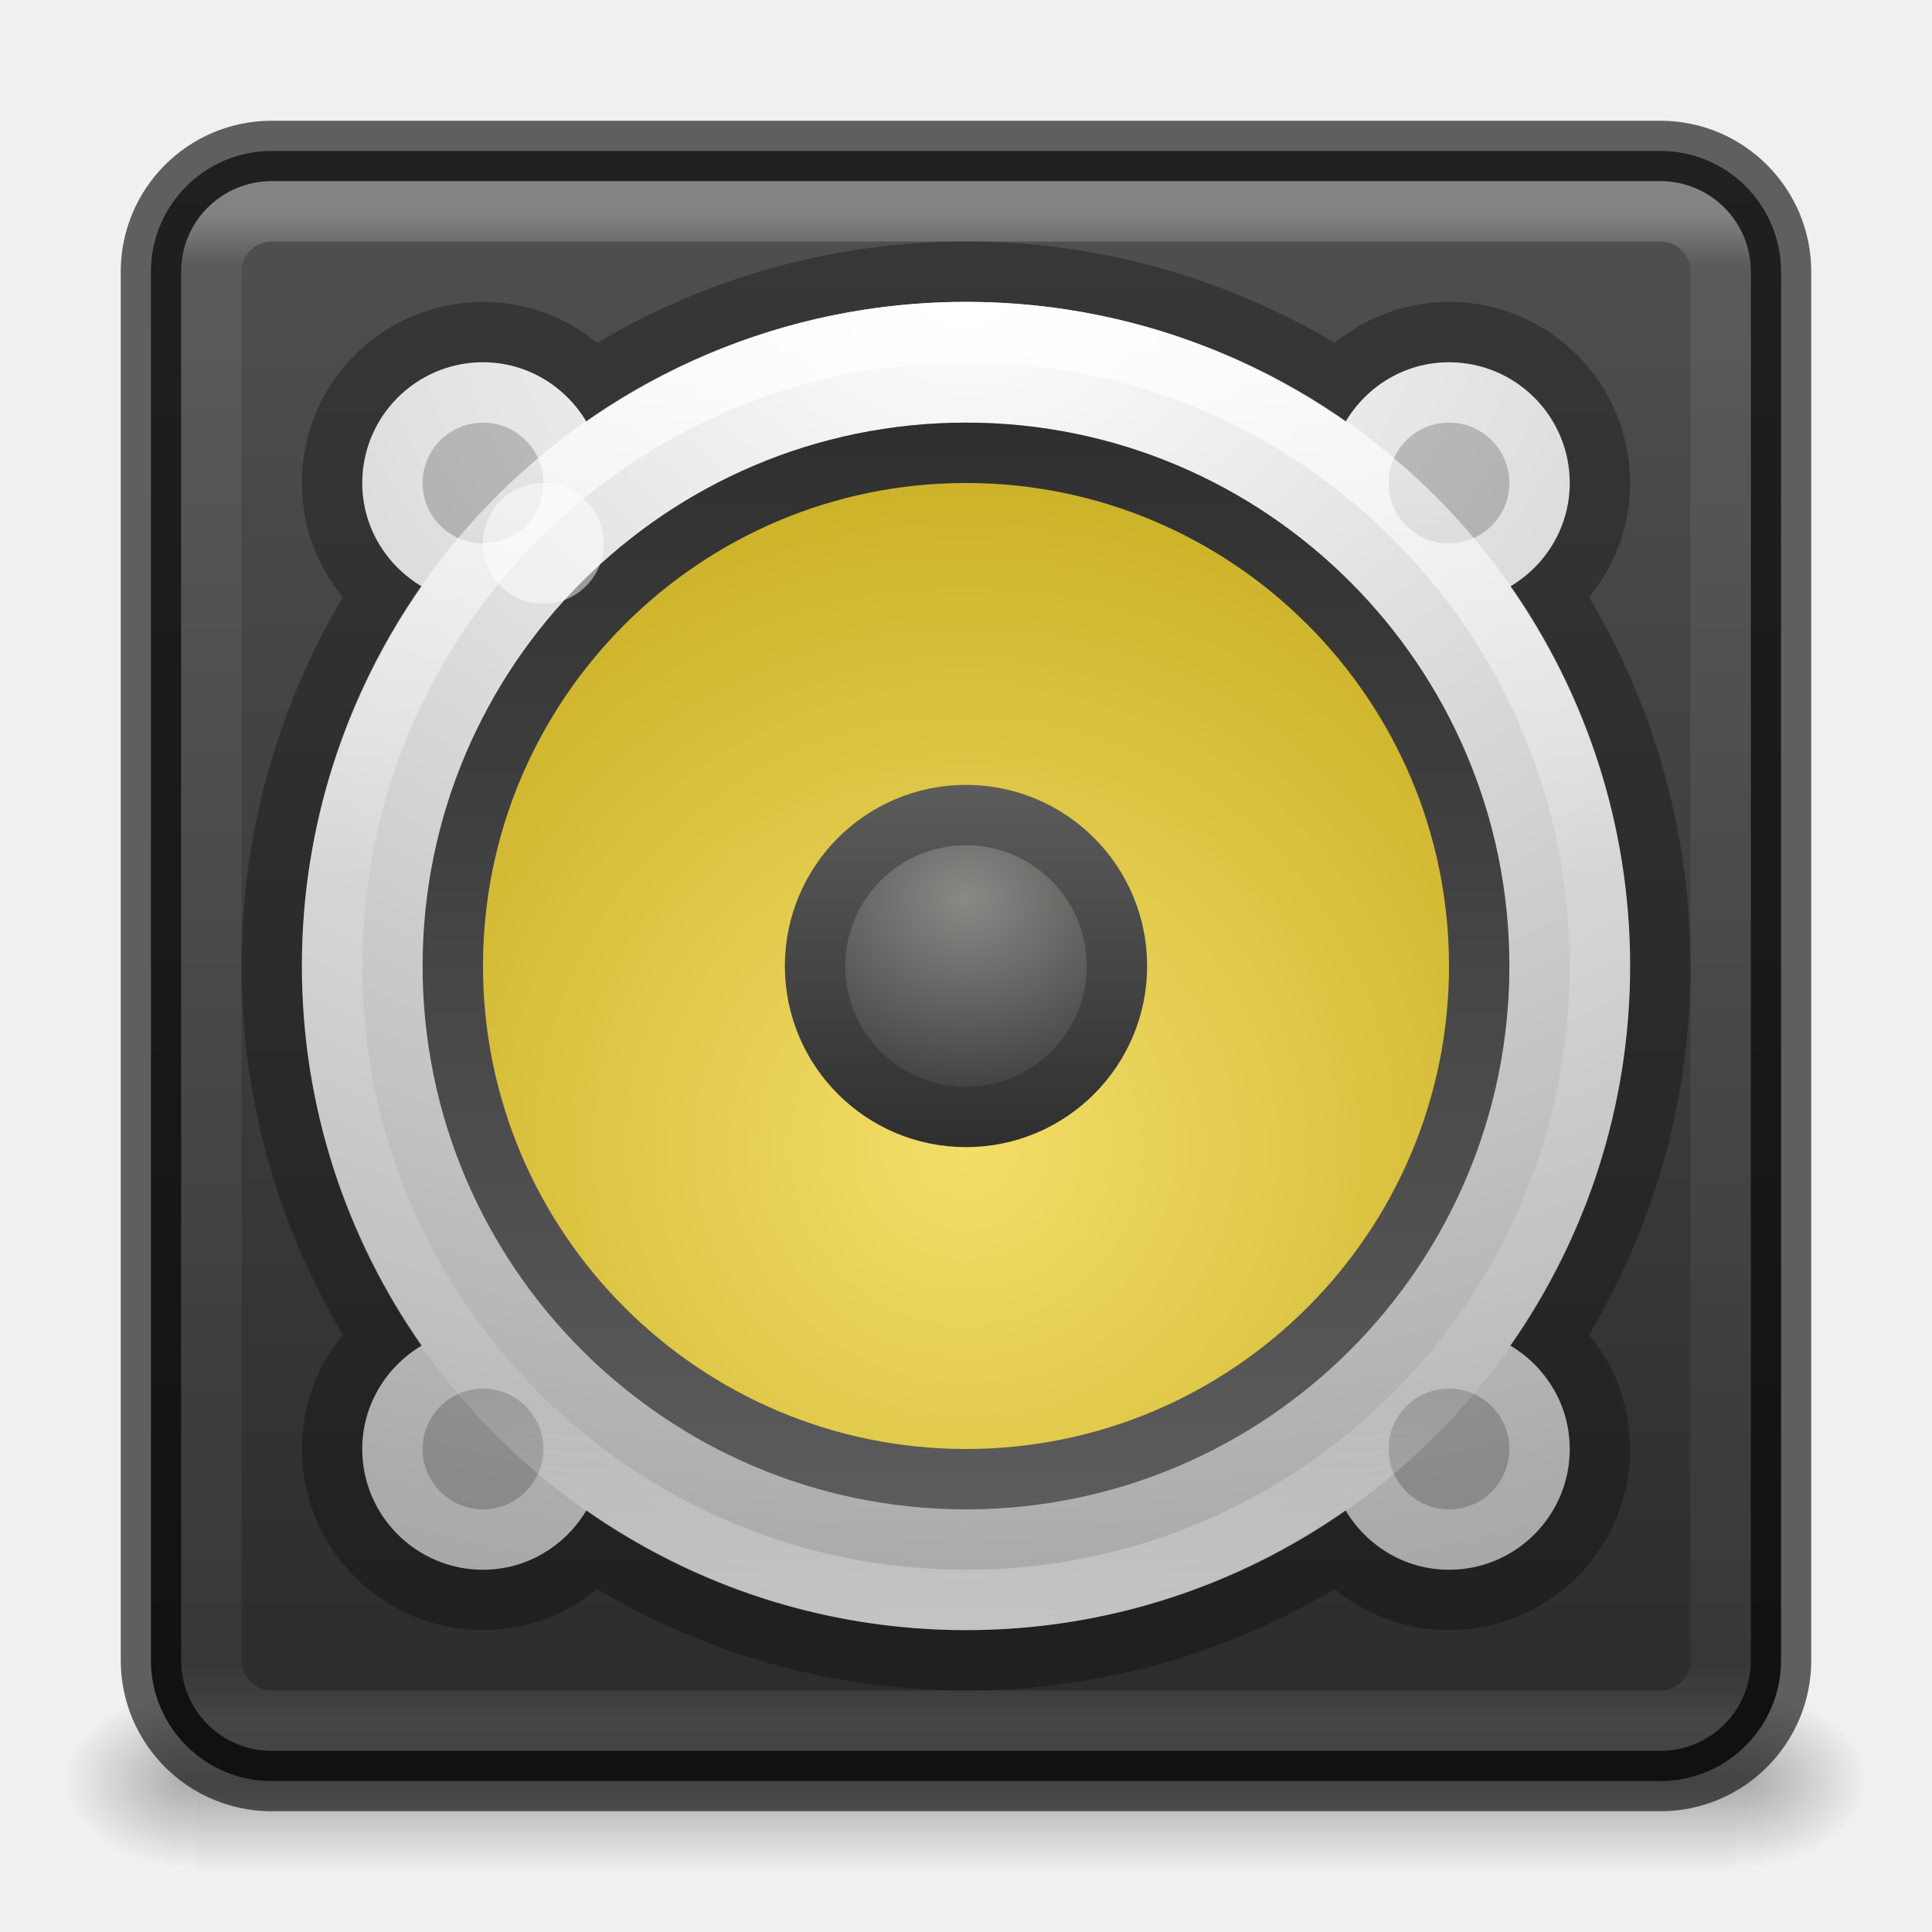
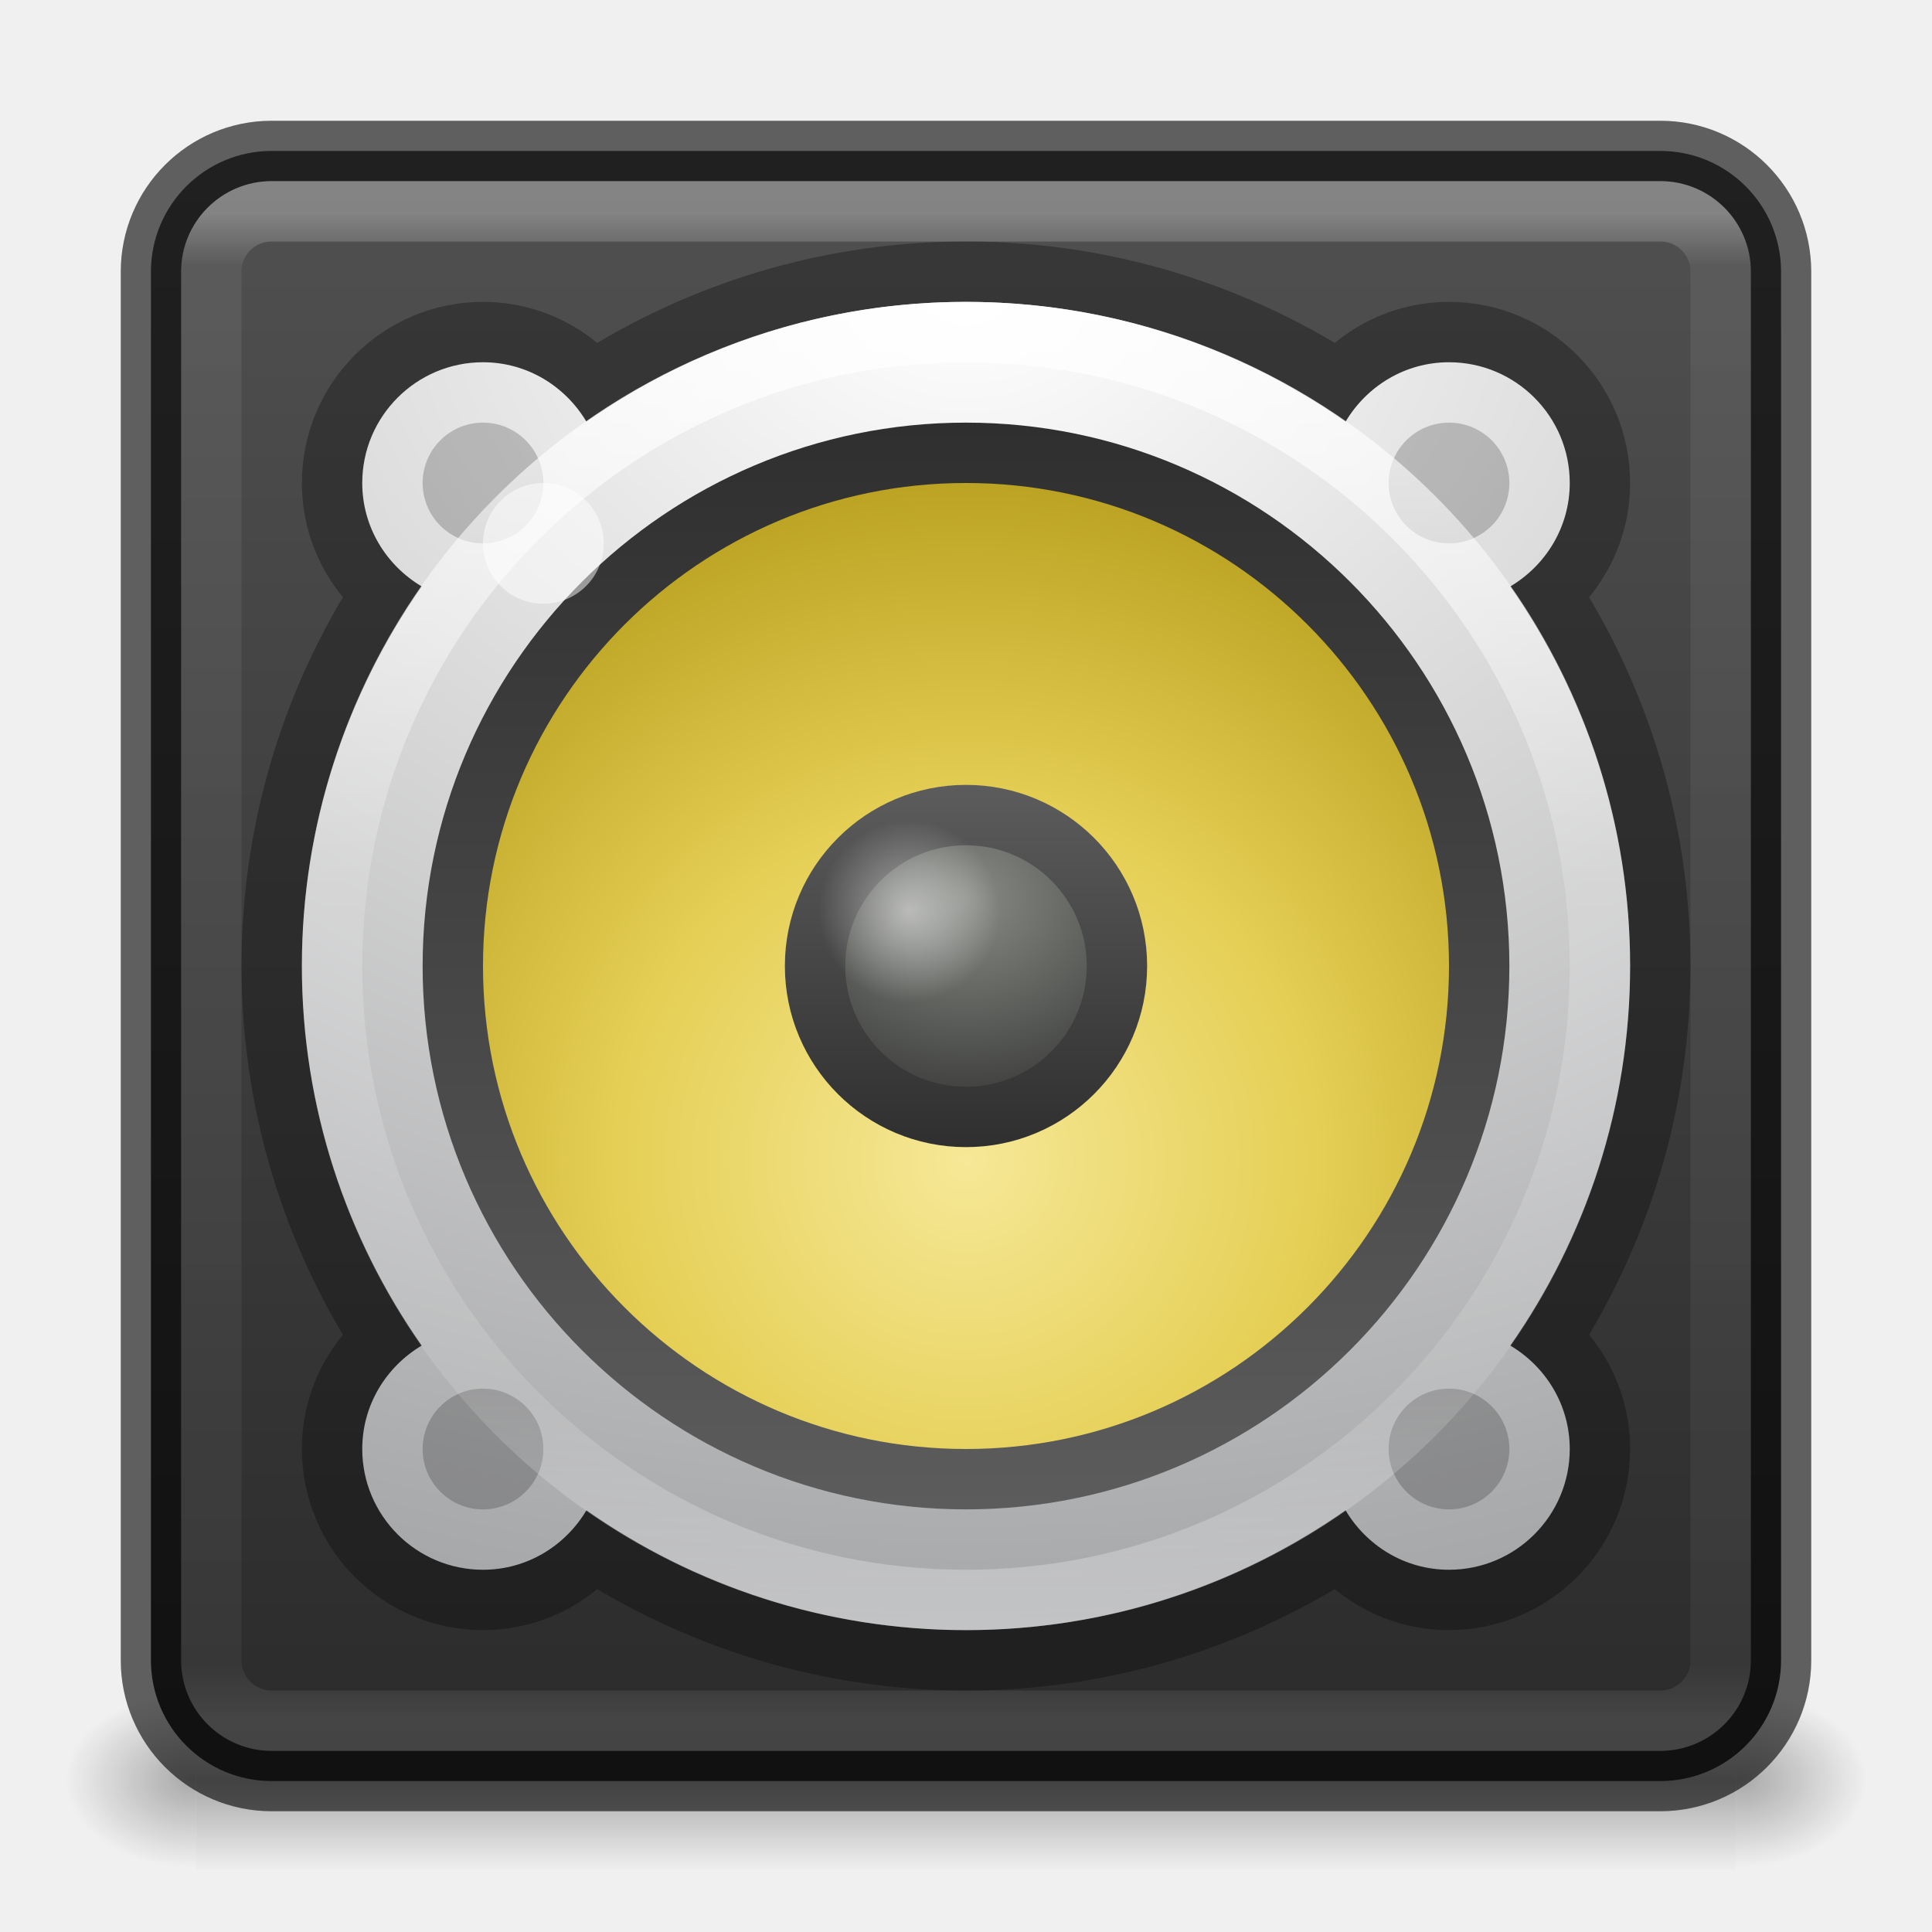
- <svg xmlns="http://www.w3.org/2000/svg" xmlns:xlink="http://www.w3.org/1999/xlink" version="1.1" width="32" height="32" id="svg4505">
+ <svg xmlns="http://www.w3.org/2000/svg" xmlns:xlink="http://www.w3.org/1999/xlink" id="svg4505" height="32" width="32" version="1.1">
  <defs id="defs4507">
    <linearGradient id="linearGradient5471">
-       <stop id="stop5463" style="stop-color:#505050;stop-opacity:1" offset="0" />
-       <stop id="stop5469" style="stop-color:#2b2b2b;stop-opacity:1" offset="1" />
+       <stop offset="0" style="stop-color:#505050;stop-opacity:1" id="stop5463" />
+       <stop offset="1" style="stop-color:#2b2b2b;stop-opacity:1" id="stop5469" />
    </linearGradient>
    <linearGradient id="linearGradient5428">
-       <stop id="stop5424" offset="0" style="stop-color:#5c5c5c;stop-opacity:1;" />
-       <stop id="stop5426" offset="1" style="stop-color:#2f2f2f;stop-opacity:1" />
+       <stop style="stop-color:#5c5c5c;stop-opacity:1;" offset="0" id="stop5424" />
+       <stop style="stop-color:#2f2f2f;stop-opacity:1" offset="1" id="stop5426" />
    </linearGradient>
    <linearGradient id="linearGradient4712">
-       <stop id="stop4708" offset="0" style="stop-color:#000000;stop-opacity:1;" />
-       <stop id="stop4710" offset="1" style="stop-color:#000000;stop-opacity:0;" />
+       <stop style="stop-color:#000000;stop-opacity:1;" offset="0" id="stop4708" />
+       <stop style="stop-color:#000000;stop-opacity:0;" offset="1" id="stop4710" />
    </linearGradient>
-     <radialGradient gradientTransform="matrix(0,1.231648,-1.625754,0,18.48697,-28.72198)" gradientUnits="userSpaceOnUse" id="radialGradient3093-0-3-6-6-0" r="20.397" cy="3.99" cx="23.896">
-       <stop offset="0" style="stop-color:#ffffff;stop-opacity:1" id="stop3244-9-33-7-0-9-5" />
-       <stop offset="0.262" style="stop-color:#dddddd;stop-opacity:1" id="stop3246-3-5-0-8-5-0" />
-       <stop offset="0.661" style="stop-color:#abacae;stop-opacity:1" id="stop3248-1-7-8-8-1-0" />
-       <stop offset="1" style="stop-color:#89898b;stop-opacity:1" id="stop3250-9-3-0-5-1-2" />
+     <radialGradient cx="23.896" cy="3.99" r="20.397" id="radialGradient3093-0-3-6-6-0" gradientUnits="userSpaceOnUse" gradientTransform="matrix(0,1.231648,-1.625754,0,18.48697,-28.72198)">
+       <stop id="stop3244-9-33-7-0-9-5" style="stop-color:#ffffff;stop-opacity:1" offset="0" />
+       <stop id="stop3246-3-5-0-8-5-0" style="stop-color:#dddddd;stop-opacity:1" offset="0.262" />
+       <stop id="stop3248-1-7-8-8-1-0" style="stop-color:#abacae;stop-opacity:1" offset="0.661" />
+       <stop id="stop3250-9-3-0-5-1-2" style="stop-color:#89898b;stop-opacity:1" offset="1" />
    </radialGradient>
    <linearGradient id="linearGradient4806-2-9">
-       <stop offset="0" style="stop-color:#ffffff;stop-opacity:1" id="stop4808-4-6" />
-       <stop offset="0.424" style="stop-color:#ffffff;stop-opacity:0.235" id="stop4810-0-9" />
-       <stop offset="0.821" style="stop-color:#ffffff;stop-opacity:0.157" id="stop4812-8-7" />
-       <stop offset="1" style="stop-color:#ffffff;stop-opacity:0.392" id="stop4814-0-7" />
+       <stop id="stop4808-4-6" style="stop-color:#ffffff;stop-opacity:1" offset="0" />
+       <stop id="stop4810-0-9" style="stop-color:#ffffff;stop-opacity:0.235" offset="0.424" />
+       <stop id="stop4812-8-7" style="stop-color:#ffffff;stop-opacity:0.157" offset="0.821" />
+       <stop id="stop4814-0-7" style="stop-color:#ffffff;stop-opacity:0.392" offset="1" />
    </linearGradient>
-     <linearGradient xlink:href="#linearGradient4806-2-9" id="linearGradient4855" gradientUnits="userSpaceOnUse" gradientTransform="matrix(0.870682,0,0,0.870682,-46.84245,-8.263211)" x1="71.204" y1="15.369" x2="71.204" y2="40.496" />
-     <radialGradient xlink:href="#radialGradient3093-0-3-6-6-0" id="radialGradient4858" gradientUnits="userSpaceOnUse" gradientTransform="matrix(0,1.549939,-2.045892,0,24.16332,-32.26559)" cx="23.896" cy="3.99" fx="23.896" fy="3.99" r="20.397" />
-     <linearGradient id="linearGradient4718">
-       <stop offset="0" style="stop-color:#f3de6a;stop-opacity:1" id="stop4720" />
-       <stop offset="1" style="stop-color:#c7ac1f;stop-opacity:1" id="stop4722" />
+     <linearGradient y2="40.496" x2="71.204" y1="15.369" x1="71.204" gradientTransform="matrix(0.870682,0,0,0.870682,-46.84245,-8.263211)" gradientUnits="userSpaceOnUse" id="linearGradient4855" xlink:href="#linearGradient4806-2-9" />
+     <radialGradient r="20.397" fy="3.99" fx="23.896" cy="3.99" cx="23.896" gradientTransform="matrix(0,1.549939,-2.045892,0,24.16332,-32.26559)" gradientUnits="userSpaceOnUse" id="radialGradient4858" xlink:href="#radialGradient3093-0-3-6-6-0" />
+     <linearGradient id="linearGradient6589-510-471-936">
+       <stop id="stop5849" style="stop-color:#878a85;stop-opacity:1" offset="0" />
+       <stop id="stop5851" style="stop-color:#3e3f3d;stop-opacity:1" offset="1" />
    </linearGradient>
-     <radialGradient gradientUnits="userSpaceOnUse" gradientTransform="matrix(1.062489,-6.003245e-8,6.003245e-8,1.062489,-0.9997166,-2.249933)" r="12" fy="20" fx="16" cy="20" cx="16" id="radialGradient4652" xlink:href="#linearGradient4718" />
-     <linearGradient id="linearGradient6589-510-471-936">
-       <stop offset="0" style="stop-color:#878a85;stop-opacity:1" id="stop5849" />
-       <stop offset="1" style="stop-color:#3e3f3d;stop-opacity:1" id="stop5851" />
+     <radialGradient xlink:href="#linearGradient6589-510-471-936" id="radialGradient4688" cx="48" cy="12.5" fx="48" fy="12.5" r="3" gradientUnits="userSpaceOnUse" gradientTransform="matrix(1.3125,-8.5714362e-7,7.3469446e-7,1.125,-47.00001,0.812542)" />
+     <linearGradient x1="302.857" y1="366.648" x2="302.857" y2="609.505" id="linearGradient19619" xlink:href="#linearGradient5048" gradientUnits="userSpaceOnUse" gradientTransform="matrix(0.05281065,0,0,0.01235294,-3.087279,23.47083)" />
+     <linearGradient id="linearGradient5048">
+       <stop id="stop5050" style="stop-color:#000000;stop-opacity:0" offset="0" />
+       <stop id="stop5056" style="stop-color:#000000;stop-opacity:1" offset="0.5" />
+       <stop id="stop5052" style="stop-color:#000000;stop-opacity:0" offset="1" />
    </linearGradient>
-     <radialGradient gradientTransform="matrix(1.3125,-8.5714362e-7,7.3469446e-7,1.125,-47.00001,0.812542)" gradientUnits="userSpaceOnUse" r="3" fy="12.5" fx="48" cy="12.5" cx="48" id="radialGradient4688" xlink:href="#linearGradient6589-510-471-936" />
-     <linearGradient gradientTransform="matrix(0.05281065,0,0,0.01235294,-3.087279,23.47083)" gradientUnits="userSpaceOnUse" xlink:href="#linearGradient5048" id="linearGradient19619" y2="609.505" x2="302.857" y1="366.648" x1="302.857" />
-     <linearGradient id="linearGradient5048">
-       <stop offset="0" style="stop-color:#000000;stop-opacity:0" id="stop5050" />
-       <stop offset="0.5" style="stop-color:#000000;stop-opacity:1" id="stop5056" />
-       <stop offset="1" style="stop-color:#000000;stop-opacity:0" id="stop5052" />
+     <radialGradient cx="605.714" cy="486.648" r="117.143" fx="605.714" fy="486.648" id="radialGradient19616" xlink:href="#linearGradient4712" gradientUnits="userSpaceOnUse" gradientTransform="matrix(-0.01807288,0,0,0.01235294,14.14181,23.47086)" />
+     <radialGradient cx="605.714" cy="486.648" r="117.143" fx="605.714" fy="486.648" id="radialGradient19613" xlink:href="#linearGradient4712" gradientUnits="userSpaceOnUse" gradientTransform="matrix(0.01807288,0,0,0.01235294,17.85819,23.47086)" />
+     <linearGradient gradientTransform="matrix(0.6,0,0,0.75,1.6,-3.874972)" gradientUnits="userSpaceOnUse" y2="43.833" x2="24" y1="9.167" x1="24" id="linearGradient4534" xlink:href="#linearGradient5471" />
+     <linearGradient y2="42.438" x2="40.29" y1="5.525" x1="40.29" gradientTransform="matrix(0.6756756,0,0,0.6756757,-0.2162175,-0.2161784)" gradientUnits="userSpaceOnUse" id="linearGradient4088" xlink:href="#linearGradient3462" />
+     <linearGradient id="linearGradient3462">
+       <stop offset="0" style="stop-color:#ffffff;stop-opacity:1" id="stop3464" />
+       <stop offset="0.035" style="stop-color:#ffffff;stop-opacity:0.235" id="stop3466" />
+       <stop offset="0.964" style="stop-color:#ffffff;stop-opacity:0.157" id="stop3468" />
+       <stop offset="1" style="stop-color:#ffffff;stop-opacity:0.392" id="stop3470" />
    </linearGradient>
-     <radialGradient gradientTransform="matrix(-0.01807288,0,0,0.01235294,14.14181,23.47086)" gradientUnits="userSpaceOnUse" xlink:href="#linearGradient4712" id="radialGradient19616" fy="486.648" fx="605.714" r="117.143" cy="486.648" cx="605.714" />
-     <radialGradient gradientTransform="matrix(0.01807288,0,0,0.01235294,17.85819,23.47086)" gradientUnits="userSpaceOnUse" xlink:href="#linearGradient4712" id="radialGradient19613" fy="486.648" fx="605.714" r="117.143" cy="486.648" cx="605.714" />
-     <linearGradient xlink:href="#linearGradient5471" id="linearGradient4534" x1="24" y1="9.167" x2="24" y2="43.833" gradientUnits="userSpaceOnUse" gradientTransform="matrix(0.6,0,0,0.75,1.6,-3.874972)" />
-     <linearGradient xlink:href="#linearGradient3462" id="linearGradient4088" gradientUnits="userSpaceOnUse" gradientTransform="matrix(0.6756756,0,0,0.6756757,-0.2162175,-0.2161784)" x1="40.29" y1="5.525" x2="40.29" y2="42.438" />
-     <linearGradient id="linearGradient3462">
-       <stop id="stop3464" style="stop-color:#ffffff;stop-opacity:1" offset="0" />
-       <stop id="stop3466" style="stop-color:#ffffff;stop-opacity:0.235" offset="0.035" />
-       <stop id="stop3468" style="stop-color:#ffffff;stop-opacity:0.157" offset="0.964" />
-       <stop id="stop3470" style="stop-color:#ffffff;stop-opacity:0.392" offset="1" />
+     <linearGradient xlink:href="#linearGradient5428" id="linearGradient5430" x1="7" y1="16" x2="25" y2="16" gradientUnits="userSpaceOnUse" gradientTransform="matrix(0,-1,-1,0,32,32)" />
+     <linearGradient xlink:href="#linearGradient5428" id="linearGradient5438" x1="13" y1="16" x2="19" y2="16" gradientUnits="userSpaceOnUse" gradientTransform="translate(0,-32)" />
+     <radialGradient xlink:href="#linearGradient5032" id="radialGradient5034" cx="66.536" cy="18.818" fx="66.536" fy="18.818" r="1.429" gradientUnits="userSpaceOnUse" gradientTransform="matrix(1.05,0,0,1.05,-54.80452,-4.669186)" />
+     <linearGradient id="linearGradient5032">
+       <stop style="stop-color:#ffffff;stop-opacity:1;" offset="0" id="stop5028" />
+       <stop style="stop-color:#ffffff;stop-opacity:0;" offset="1" id="stop5030" />
    </linearGradient>
-     <linearGradient gradientTransform="matrix(0,-1,-1,0,32,32)" gradientUnits="userSpaceOnUse" y2="16" x2="25" y1="16" x1="7" id="linearGradient5430" xlink:href="#linearGradient5428" />
-     <linearGradient gradientTransform="translate(0,-32)" gradientUnits="userSpaceOnUse" y2="16" x2="19" y1="16" x1="13" id="linearGradient5438" xlink:href="#linearGradient5428" />
+     <radialGradient xlink:href="#linearGradient4718-6" id="radialGradient4652-3" cx="16" cy="20.382" fx="16" fy="20.382" r="12" gradientTransform="matrix(1.003462,-5.6697609e-8,5.6697315e-8,1.003467,-0.05528955,-1.236136)" gradientUnits="userSpaceOnUse" />
+     <linearGradient id="linearGradient4718-6">
+       <stop id="stop4720-7" style="stop-color:#f6e897;stop-opacity:1" offset="0" />
+       <stop offset="0.482" style="stop-color:#e5cf55;stop-opacity:1;" id="stop1140" />
+       <stop id="stop4722-5" style="stop-color:#b59c1b;stop-opacity:1" offset="1" />
+     </linearGradient>
  </defs>
-   <g style="opacity:0.3" id="g5443">
-     <rect style="display:inline;overflow:visible;visibility:visible;fill:url(#linearGradient19619);fill-opacity:1;fill-rule:nonzero;stroke:none;stroke-width:0.791;marker:none" id="rect2879" y="28" x="3.25" height="3" width="25.5" />
-     <path style="display:inline;overflow:visible;visibility:visible;fill:url(#radialGradient19616);fill-opacity:1;fill-rule:nonzero;stroke:none;stroke-width:0.791;marker:none" id="path2881" d="m 3.25,28 c 0,0 0,3 0,3 C 2.319,31.006 1,30.328 1,29.5 1,28.672 2.039,28 3.25,28 Z" />
-     <path style="display:inline;overflow:visible;visibility:visible;fill:url(#radialGradient19613);fill-opacity:1;fill-rule:nonzero;stroke:none;stroke-width:0.791;marker:none" id="path2883" d="m 28.75,28 c 0,0 0,3 0,3 0.931,0.006 2.25,-0.672 2.25,-1.5 0,-0.828 -1.039,-1.5 -2.25,-1.5 z" />
+   <g id="g5443" style="opacity:0.3">
+     <rect width="25.5" height="3" x="3.25" y="28" id="rect2879" style="display:inline;overflow:visible;visibility:visible;fill:url(#linearGradient19619);fill-opacity:1;fill-rule:nonzero;stroke:none;stroke-width:0.791;marker:none" />
+     <path d="m 3.25,28 c 0,0 0,3 0,3 C 2.319,31.006 1,30.328 1,29.5 1,28.672 2.039,28 3.25,28 Z" id="path2881" style="display:inline;overflow:visible;visibility:visible;fill:url(#radialGradient19616);fill-opacity:1;fill-rule:nonzero;stroke:none;stroke-width:0.791;marker:none" />
+     <path d="m 28.75,28 c 0,0 0,3 0,3 0.931,0.006 2.25,-0.672 2.25,-1.5 0,-0.828 -1.039,-1.5 -2.25,-1.5 z" id="path2883" style="display:inline;overflow:visible;visibility:visible;fill:url(#radialGradient19613);fill-opacity:1;fill-rule:nonzero;stroke:none;stroke-width:0.791;marker:none" />
  </g>
-   <g id="g4572">
-     <rect width="27" height="27" rx="2" ry="2" x="2.5" y="2.5" id="rect5505-21-3-8-5-2" style="color:#000000;display:inline;overflow:visible;visibility:visible;opacity:1;fill:url(#linearGradient4534);fill-opacity:1;fill-rule:nonzero;stroke:#000000;stroke-width:1;marker:none;enable-background:accumulate;stroke-opacity:0.604" />
-     <rect width="25" height="25" rx="1" ry="1" x="3.5" y="3.5" id="rect6741-5-0-2-3" style="opacity:0.3;fill:none;stroke:url(#linearGradient4088);stroke-width:1;stroke-linecap:round;stroke-linejoin:round;stroke-miterlimit:4;stroke-dasharray:none;stroke-dashoffset:0;stroke-opacity:1" />
-     <path id="path5252" d="M 16,5 C 13.662,5 11.496,5.738 9.713,6.984 9.364,6.398 8.731,6 8,6 6.896,6 6,6.896 6,8 6,8.731 6.398,9.364 6.984,9.713 5.738,11.496 5,13.662 5,16 5,18.338 5.738,20.504 6.984,22.287 6.398,22.636 6,23.269 6,24 6,25.104 6.896,26 8,26 8.731,26 9.364,25.602 9.713,25.016 11.496,26.262 13.662,27 16,27 18.338,27 20.504,26.262 22.287,25.016 22.636,25.602 23.269,26 24,26 c 1.104,0 2,-0.896 2,-2 0,-0.731 -0.398,-1.364 -0.984,-1.713 C 26.262,20.504 27,18.338 27,16 27,13.662 26.262,11.496 25.016,9.713 25.602,9.364 26,8.731 26,8 26,6.896 25.104,6 24,6 23.269,6 22.636,6.398 22.287,6.984 20.504,5.738 18.338,5 16,5 Z" style="color:#000000;display:inline;overflow:visible;visibility:visible;opacity:0.3;fill:none;fill-opacity:1;fill-rule:nonzero;stroke:#000000;stroke-width:2;stroke-linejoin:round;stroke-miterlimit:4;stroke-dasharray:none;stroke-opacity:1;marker:none;enable-background:accumulate" />
-     <path style="color:#000000;display:inline;overflow:visible;visibility:visible;fill:url(#radialGradient4858);fill-opacity:1;fill-rule:nonzero;stroke:none;stroke-width:1;marker:none;enable-background:accumulate" d="M 16,5 C 13.662,5 11.496,5.738 9.713,6.984 9.364,6.398 8.731,6 8,6 6.896,6 6,6.896 6,8 6,8.731 6.398,9.364 6.984,9.713 5.738,11.496 5,13.662 5,16 5,18.338 5.738,20.504 6.984,22.287 6.398,22.636 6,23.269 6,24 6,25.104 6.896,26 8,26 8.731,26 9.364,25.602 9.713,25.016 11.496,26.262 13.662,27 16,27 18.338,27 20.504,26.262 22.287,25.016 22.636,25.602 23.269,26 24,26 c 1.104,0 2,-0.896 2,-2 0,-0.731 -0.398,-1.364 -0.984,-1.713 C 26.262,20.504 27,18.338 27,16 27,13.662 26.262,11.496 25.016,9.713 25.602,9.364 26,8.731 26,8 26,6.896 25.104,6 24,6 23.269,6 22.636,6.398 22.287,6.984 20.504,5.738 18.338,5 16,5 Z" id="path2555-7-2" />
-     <path style="color:#000000;display:inline;overflow:visible;visibility:visible;opacity:0.2;fill:#000000;fill-opacity:1;fill-rule:nonzero;stroke:none;stroke-width:0.091;marker:none;enable-background:accumulate" d="M 8,7 C 7.448,7 7,7.448 7,8 7,8.552 7.448,9 8,9 8.552,9 9,8.552 9,8 9,7.448 8.552,7 8,7 Z m 16,0 c -0.552,0 -1,0.448 -1,1 0,0.552 0.448,1 1,1 0.552,0 1,-0.448 1,-1 C 25,7.448 24.552,7 24,7 Z M 8,23 c -0.552,0 -1,0.448 -1,1 0,0.552 0.448,1 1,1 0.552,0 1,-0.448 1,-1 0,-0.552 -0.448,-1 -1,-1 z m 16,0 c -0.552,0 -1,0.448 -1,1 0,0.552 0.448,1 1,1 0.552,0 1,-0.448 1,-1 0,-0.552 -0.448,-1 -1,-1 z" id="path5224" />
-     <path style="color:#000000;display:inline;overflow:visible;visibility:visible;opacity:0.8;fill:none;stroke:url(#linearGradient4855);stroke-width:1;stroke-linecap:round;stroke-linejoin:round;stroke-miterlimit:4;stroke-dasharray:none;stroke-dashoffset:0;stroke-opacity:1;marker:none;enable-background:accumulate" id="path4176" d="m 26.5,16 c 0,5.799 -4.701,10.5 -10.5,10.5 C 10.201,26.5 5.5,21.799 5.5,16 5.5,10.201 10.201,5.5 16,5.5 21.799,5.5 26.5,10.201 26.5,16 Z" />
-     <path style="color:#000000;display:inline;overflow:visible;visibility:visible;fill:url(#radialGradient4652);fill-opacity:1;fill-rule:nonzero;stroke:none;stroke-width:1;marker:none;enable-background:accumulate" id="path2555-36-4-4" d="m 16,7 c -4.966,0 -9,4.034 -9,9 0,4.966 4.034,9 9,9 C 20.966,25 25,20.966 25,16 25,11.034 20.966,7 16,7 Z" />
-     <path style="color:#000000;display:inline;overflow:visible;visibility:visible;opacity:1;fill:none;stroke:url(#linearGradient5430);stroke-width:1;stroke-miterlimit:4;stroke-dasharray:none;stroke-opacity:1;marker:none;enable-background:accumulate" id="path2555-36-4-2-1" d="m 24.5,16 c 0,4.69 -3.81,8.5 -8.5,8.5 -4.69,0 -8.5,-3.81 -8.5,-8.5 0,-4.69 3.81,-8.5 8.5,-8.5 4.69,0 8.5,3.81 8.5,8.5 z" />
-     <circle style="opacity:1;fill:url(#radialGradient4688);fill-opacity:1;stroke:none;stroke-width:1.125;stroke-linecap:round;stroke-linejoin:round;stroke-miterlimit:4;stroke-dasharray:none;stroke-dashoffset:0;stroke-opacity:0.152" id="path4680" cx="16" cy="16" r="2.25" />
-     <circle style="opacity:0.5;fill:#ffffff;fill-opacity:1;stroke:none;stroke-width:1;stroke-linecap:round;stroke-linejoin:round;stroke-miterlimit:4;stroke-dasharray:none;stroke-dashoffset:0;stroke-opacity:1" id="path4704" cx="9" cy="9" r="1" />
-     <circle r="2.5" cy="-16" cx="16" id="circle4706" style="opacity:1;fill:none;fill-opacity:1;stroke:url(#linearGradient5438);stroke-width:1;stroke-linecap:round;stroke-linejoin:round;stroke-miterlimit:4;stroke-dasharray:none;stroke-dashoffset:0" transform="rotate(90)" />
-   </g>
+   <rect width="27" height="27" rx="2" ry="2" x="2.5" y="2.5" id="rect5505-21-3-8-5-2" style="color:#000000;display:inline;overflow:visible;visibility:visible;opacity:1;fill:url(#linearGradient4534);fill-opacity:1;fill-rule:nonzero;stroke:#000000;stroke-width:1;stroke-opacity:0.604;marker:none;enable-background:accumulate" />
+   <rect width="25" height="25" rx="1" ry="1" x="3.5" y="3.5" id="rect6741-5-0-2-3" style="opacity:0.3;fill:none;stroke:url(#linearGradient4088);stroke-width:1;stroke-linecap:round;stroke-linejoin:round;stroke-miterlimit:4;stroke-dasharray:none;stroke-dashoffset:0;stroke-opacity:1" />
+   <path id="path5252" d="M 16,5 C 13.662,5 11.496,5.738 9.713,6.984 9.364,6.398 8.731,6 8,6 6.896,6 6,6.896 6,8 6,8.731 6.398,9.364 6.984,9.713 5.738,11.496 5,13.662 5,16 5,18.338 5.738,20.504 6.984,22.287 6.398,22.636 6,23.269 6,24 6,25.104 6.896,26 8,26 8.731,26 9.364,25.602 9.713,25.016 11.496,26.262 13.662,27 16,27 18.338,27 20.504,26.262 22.287,25.016 22.636,25.602 23.269,26 24,26 c 1.104,0 2,-0.896 2,-2 0,-0.731 -0.398,-1.364 -0.984,-1.713 C 26.262,20.504 27,18.338 27,16 27,13.662 26.262,11.496 25.016,9.713 25.602,9.364 26,8.731 26,8 26,6.896 25.104,6 24,6 23.269,6 22.636,6.398 22.287,6.984 20.504,5.738 18.338,5 16,5 Z" style="color:#000000;display:inline;overflow:visible;visibility:visible;opacity:0.3;fill:none;fill-opacity:1;fill-rule:nonzero;stroke:#000000;stroke-width:2;stroke-linejoin:round;stroke-miterlimit:4;stroke-dasharray:none;stroke-opacity:1;marker:none;enable-background:accumulate" />
+   <path style="color:#000000;display:inline;overflow:visible;visibility:visible;fill:url(#radialGradient4858);fill-opacity:1;fill-rule:nonzero;stroke:none;stroke-width:1;marker:none;enable-background:accumulate" d="M 16,5 C 13.662,5 11.496,5.738 9.713,6.984 9.364,6.398 8.731,6 8,6 6.896,6 6,6.896 6,8 6,8.731 6.398,9.364 6.984,9.713 5.738,11.496 5,13.662 5,16 5,18.338 5.738,20.504 6.984,22.287 6.398,22.636 6,23.269 6,24 6,25.104 6.896,26 8,26 8.731,26 9.364,25.602 9.713,25.016 11.496,26.262 13.662,27 16,27 18.338,27 20.504,26.262 22.287,25.016 22.636,25.602 23.269,26 24,26 c 1.104,0 2,-0.896 2,-2 0,-0.731 -0.398,-1.364 -0.984,-1.713 C 26.262,20.504 27,18.338 27,16 27,13.662 26.262,11.496 25.016,9.713 25.602,9.364 26,8.731 26,8 26,6.896 25.104,6 24,6 23.269,6 22.636,6.398 22.287,6.984 20.504,5.738 18.338,5 16,5 Z" id="path2555-7-2" />
+   <path style="color:#000000;display:inline;overflow:visible;visibility:visible;fill:url(#radialGradient4652-3);fill-opacity:1;fill-rule:nonzero;stroke:none;stroke-width:1;marker:none;enable-background:accumulate" id="path2555-36-4-4" d="m 16,7.5 c -4.69,0 -8.5,3.81 -8.5,8.5 0,4.69 3.81,8.5 8.5,8.5 C 20.69,24.5 24.5,20.69 24.5,16 24.5,11.31 20.69,7.5 16,7.5 Z" />
+   <path style="color:#000000;display:inline;overflow:visible;visibility:visible;opacity:0.2;fill:#000000;fill-opacity:1;fill-rule:nonzero;stroke:none;stroke-width:0.091;marker:none;enable-background:accumulate" d="M 8,7 C 7.448,7 7,7.448 7,8 7,8.552 7.448,9 8,9 8.552,9 9,8.552 9,8 9,7.448 8.552,7 8,7 Z m 16,0 c -0.552,0 -1,0.448 -1,1 0,0.552 0.448,1 1,1 0.552,0 1,-0.448 1,-1 C 25,7.448 24.552,7 24,7 Z M 8,23 c -0.552,0 -1,0.448 -1,1 0,0.552 0.448,1 1,1 0.552,0 1,-0.448 1,-1 0,-0.552 -0.448,-1 -1,-1 z m 16,0 c -0.552,0 -1,0.448 -1,1 0,0.552 0.448,1 1,1 0.552,0 1,-0.448 1,-1 0,-0.552 -0.448,-1 -1,-1 z" id="path5224" />
+   <path style="color:#000000;display:inline;overflow:visible;visibility:visible;opacity:0.8;fill:none;stroke:url(#linearGradient4855);stroke-width:1;stroke-linecap:round;stroke-linejoin:round;stroke-miterlimit:4;stroke-dasharray:none;stroke-dashoffset:0;stroke-opacity:1;marker:none;enable-background:accumulate" id="path4176" d="m 26.5,16 c 0,5.799 -4.701,10.5 -10.5,10.5 C 10.201,26.5 5.5,21.799 5.5,16 5.5,10.201 10.201,5.5 16,5.5 21.799,5.5 26.5,10.201 26.5,16 Z" />
+   <path style="color:#000000;display:inline;overflow:visible;visibility:visible;opacity:1;fill:none;stroke:url(#linearGradient5430);stroke-width:1;stroke-miterlimit:4;stroke-dasharray:none;stroke-opacity:1;marker:none;enable-background:accumulate" id="path2555-36-4-2-1" d="m 24.5,16 c 0,4.69 -3.81,8.5 -8.5,8.5 -4.69,0 -8.5,-3.81 -8.5,-8.5 0,-4.69 3.81,-8.5 8.5,-8.5 4.69,0 8.5,3.81 8.5,8.5 z" />
+   <circle style="opacity:1;fill:url(#radialGradient4688);fill-opacity:1;stroke:none;stroke-width:1.125;stroke-linecap:round;stroke-linejoin:round;stroke-miterlimit:4;stroke-dasharray:none;stroke-dashoffset:0;stroke-opacity:0.152" id="path4680" cx="16" cy="16" r="2.25" />
+   <circle style="opacity:0.5;fill:#ffffff;fill-opacity:1;stroke:none;stroke-width:1;stroke-linecap:round;stroke-linejoin:round;stroke-miterlimit:4;stroke-dasharray:none;stroke-dashoffset:0;stroke-opacity:1" id="path4704" cx="9" cy="9" r="1" />
+   <circle r="2.5" cy="-16" cx="16" id="circle4706" style="opacity:1;fill:none;fill-opacity:1;stroke:url(#linearGradient5438);stroke-width:1;stroke-linecap:round;stroke-linejoin:round;stroke-miterlimit:4;stroke-dasharray:none;stroke-dashoffset:0" transform="rotate(90)" />
+   <circle r="1.5" cy="15.089" cx="15.058" id="circle5018" style="opacity:0.5;fill:url(#radialGradient5034);fill-opacity:1;stroke:none;stroke-width:1.125;stroke-linecap:round;stroke-linejoin:round;stroke-miterlimit:4;stroke-dasharray:none;stroke-dashoffset:0;stroke-opacity:0.152" />
</svg>
